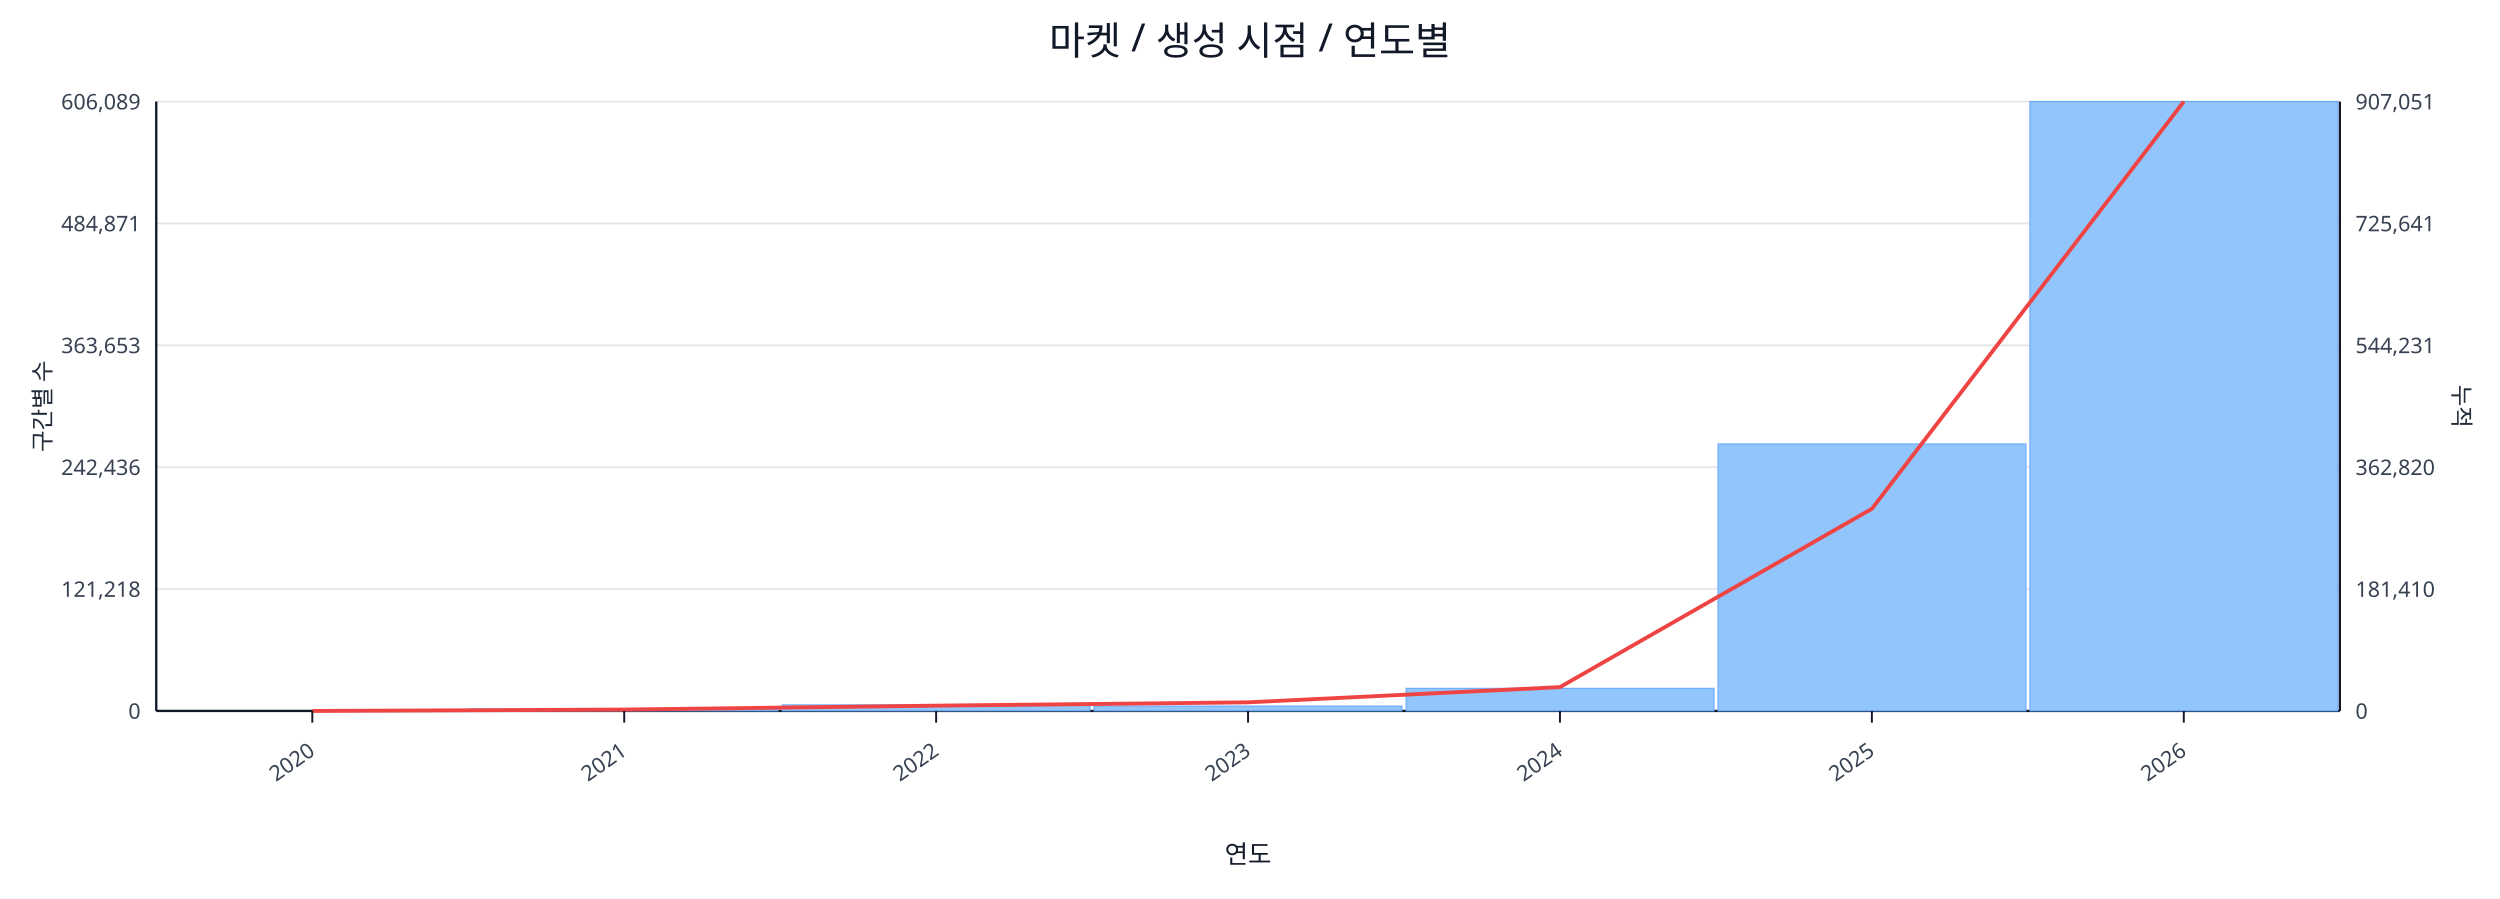
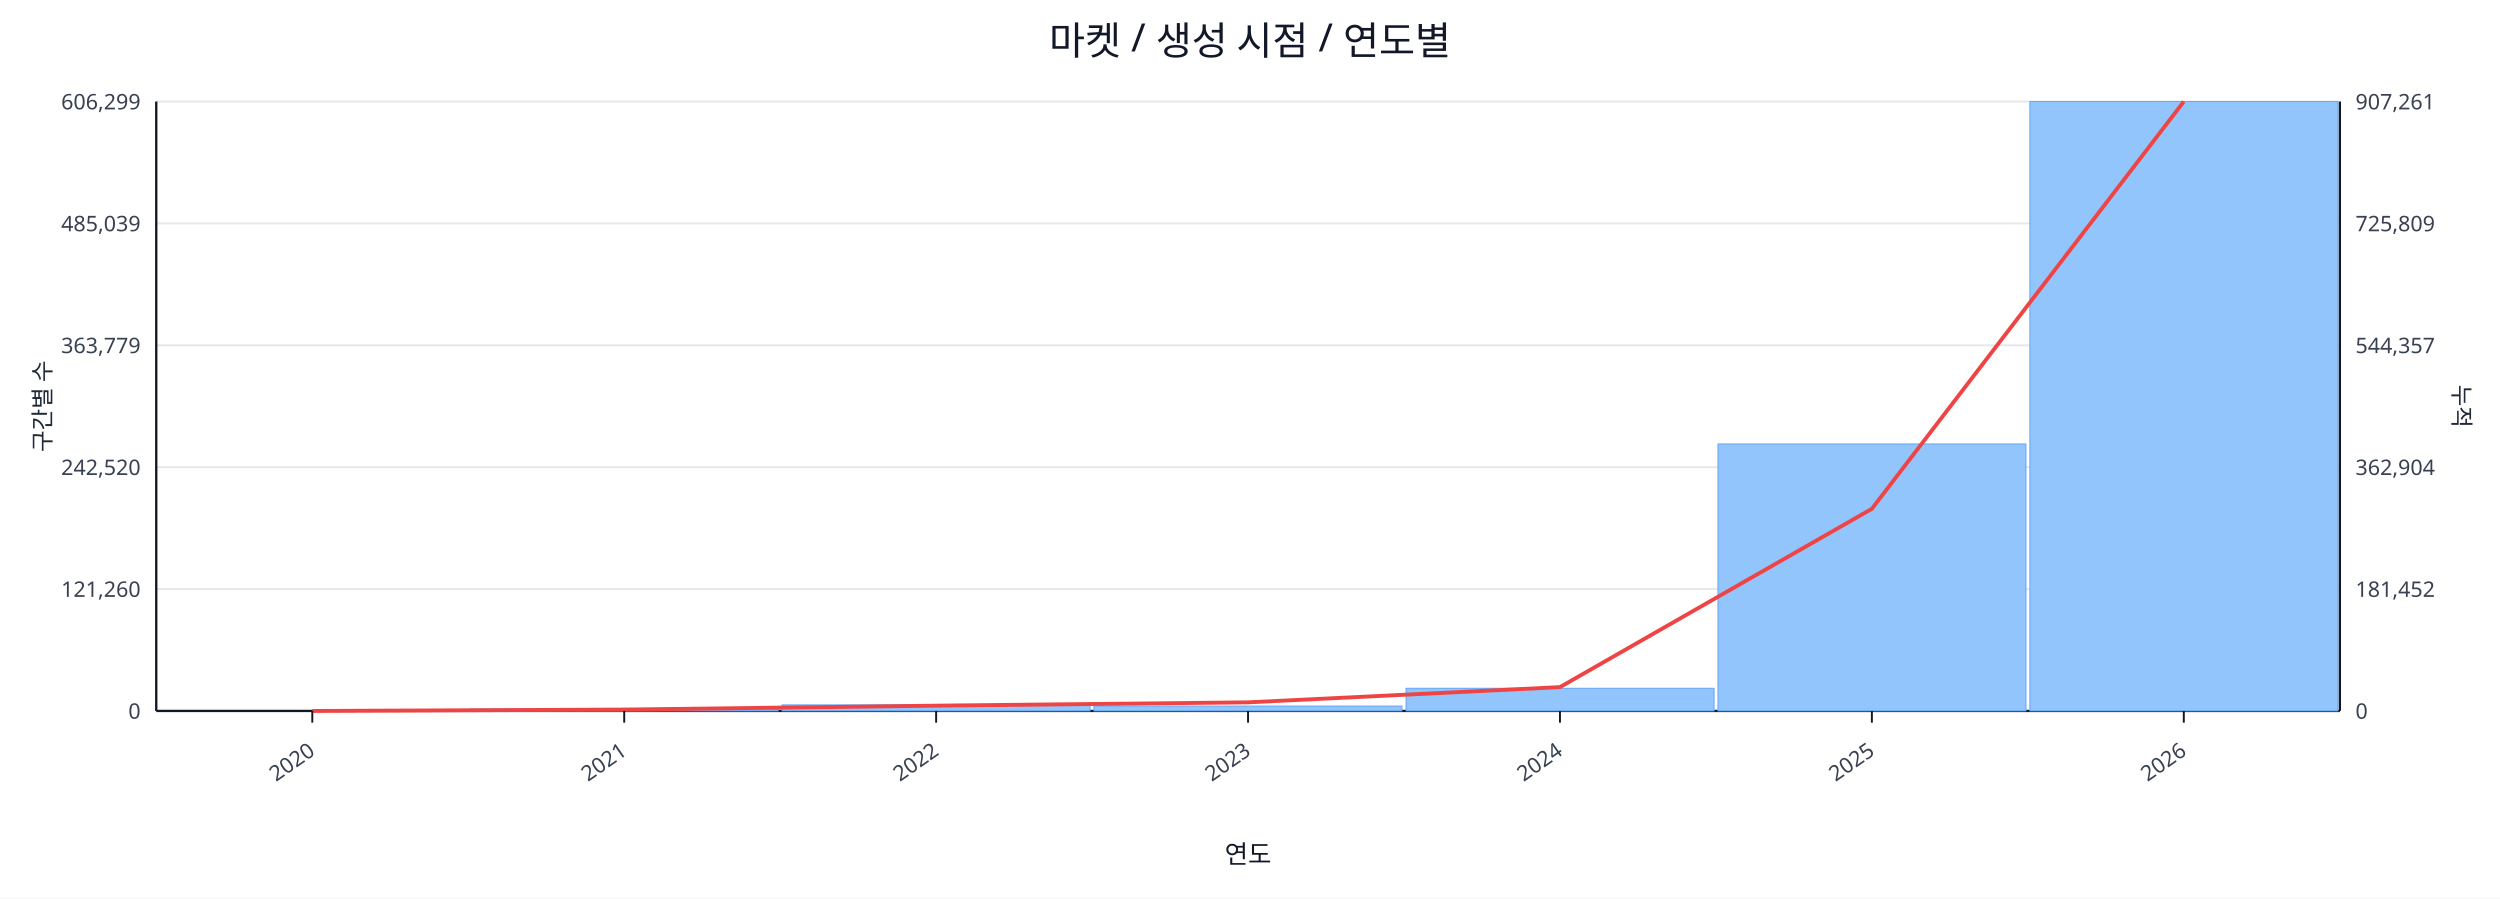
<svg xmlns="http://www.w3.org/2000/svg" width="1280" height="460" viewBox="0 0 1280 460">
  <rect x="0" y="0" width="100%" height="100%" fill="#ffffff" />
  <text x="640.0" y="28" font-size="20" text-anchor="middle" font-family="sans-serif" fill="#111827">마켓 / 생성 시점 / 연도별</text>
  <line x1="80.0" y1="52.0" x2="1198.0" y2="52.0" stroke="#e5e7eb" stroke-width="1" />
-   <text x="72.0" y="56.0" font-size="11" text-anchor="end" font-family="sans-serif" fill="#374151">606,089</text>
-   <text x="1206.0" y="56.0" font-size="11" text-anchor="start" font-family="sans-serif" fill="#374151">907,051</text>
+   <text x="72.0" y="56.0" font-size="11" text-anchor="end" font-family="sans-serif" fill="#374151">606,299</text>
+   <text x="1206.0" y="56.0" font-size="11" text-anchor="start" font-family="sans-serif" fill="#374151">907,261</text>
  <line x1="80.0" y1="114.4" x2="1198.0" y2="114.4" stroke="#e5e7eb" stroke-width="1" />
-   <text x="72.0" y="118.4" font-size="11" text-anchor="end" font-family="sans-serif" fill="#374151">484,871</text>
-   <text x="1206.0" y="118.4" font-size="11" text-anchor="start" font-family="sans-serif" fill="#374151">725,641</text>
+   <text x="72.0" y="118.4" font-size="11" text-anchor="end" font-family="sans-serif" fill="#374151">485,039</text>
+   <text x="1206.0" y="118.4" font-size="11" text-anchor="start" font-family="sans-serif" fill="#374151">725,809</text>
  <line x1="80.0" y1="176.8" x2="1198.0" y2="176.8" stroke="#e5e7eb" stroke-width="1" />
-   <text x="72.0" y="180.8" font-size="11" text-anchor="end" font-family="sans-serif" fill="#374151">363,653</text>
-   <text x="1206.0" y="180.8" font-size="11" text-anchor="start" font-family="sans-serif" fill="#374151">544,231</text>
+   <text x="72.0" y="180.8" font-size="11" text-anchor="end" font-family="sans-serif" fill="#374151">363,779</text>
+   <text x="1206.0" y="180.8" font-size="11" text-anchor="start" font-family="sans-serif" fill="#374151">544,357</text>
  <line x1="80.0" y1="239.2" x2="1198.0" y2="239.2" stroke="#e5e7eb" stroke-width="1" />
-   <text x="72.0" y="243.2" font-size="11" text-anchor="end" font-family="sans-serif" fill="#374151">242,436</text>
-   <text x="1206.0" y="243.2" font-size="11" text-anchor="start" font-family="sans-serif" fill="#374151">362,820</text>
+   <text x="72.0" y="243.2" font-size="11" text-anchor="end" font-family="sans-serif" fill="#374151">242,520</text>
+   <text x="1206.0" y="243.2" font-size="11" text-anchor="start" font-family="sans-serif" fill="#374151">362,904</text>
  <line x1="80.0" y1="301.6" x2="1198.0" y2="301.6" stroke="#e5e7eb" stroke-width="1" />
-   <text x="72.0" y="305.6" font-size="11" text-anchor="end" font-family="sans-serif" fill="#374151">121,218</text>
-   <text x="1206.0" y="305.6" font-size="11" text-anchor="start" font-family="sans-serif" fill="#374151">181,410</text>
+   <text x="72.0" y="305.6" font-size="11" text-anchor="end" font-family="sans-serif" fill="#374151">121,260</text>
+   <text x="1206.0" y="305.6" font-size="11" text-anchor="start" font-family="sans-serif" fill="#374151">181,452</text>
  <line x1="80.0" y1="364.0" x2="1198.0" y2="364.0" stroke="#e5e7eb" stroke-width="1" />
  <text x="72.0" y="368.0" font-size="11" text-anchor="end" font-family="sans-serif" fill="#374151">0</text>
  <text x="1206.0" y="368.0" font-size="11" text-anchor="start" font-family="sans-serif" fill="#374151">0</text>
  <line x1="80.0" y1="364.0" x2="1198.0" y2="364.0" stroke="#111827" stroke-width="1.2" />
  <line x1="80.0" y1="52.0" x2="80.0" y2="364.0" stroke="#111827" stroke-width="1.2" />
  <line x1="1198.0" y1="52.0" x2="1198.0" y2="364.0" stroke="#111827" stroke-width="1.2" />
  <rect x="81.0" y="364.0" width="157.7" height="0.0" fill="#93c5fd" stroke="#60a5fa" stroke-width="0.5" />
  <rect x="240.7" y="363.0" width="157.7" height="1.0" fill="#93c5fd" stroke="#60a5fa" stroke-width="0.5" />
  <rect x="400.4" y="360.9" width="157.7" height="3.1" fill="#93c5fd" stroke="#60a5fa" stroke-width="0.5" />
  <rect x="560.1" y="361.5" width="157.7" height="2.5" fill="#93c5fd" stroke="#60a5fa" stroke-width="0.5" />
  <rect x="719.9" y="352.4" width="157.7" height="11.6" fill="#93c5fd" stroke="#60a5fa" stroke-width="0.5" />
  <rect x="879.6" y="227.3" width="157.7" height="136.7" fill="#93c5fd" stroke="#60a5fa" stroke-width="0.5" />
  <rect x="1039.3" y="52.0" width="157.7" height="312.0" fill="#93c5fd" stroke="#60a5fa" stroke-width="0.5" />
  <polyline fill="none" stroke="#ef4444" stroke-width="2" points="159.9,364.0 319.6,363.3 479.3,361.3 639.0,359.6 798.7,351.8 958.4,260.5 1118.1,52.0" />
  <line x1="159.9" y1="364.0" x2="159.9" y2="370.0" stroke="#111827" stroke-width="1" />
  <text x="161.9" y="386.0" font-size="11" text-anchor="end" transform="rotate(-35 161.9 386.0)" font-family="sans-serif" fill="#374151">2020</text>
  <line x1="319.6" y1="364.0" x2="319.6" y2="370.0" stroke="#111827" stroke-width="1" />
  <text x="321.6" y="386.0" font-size="11" text-anchor="end" transform="rotate(-35 321.6 386.0)" font-family="sans-serif" fill="#374151">2021</text>
  <line x1="479.3" y1="364.0" x2="479.3" y2="370.0" stroke="#111827" stroke-width="1" />
  <text x="481.3" y="386.0" font-size="11" text-anchor="end" transform="rotate(-35 481.3 386.0)" font-family="sans-serif" fill="#374151">2022</text>
  <line x1="639.0" y1="364.0" x2="639.0" y2="370.0" stroke="#111827" stroke-width="1" />
  <text x="641.0" y="386.0" font-size="11" text-anchor="end" transform="rotate(-35 641.0 386.0)" font-family="sans-serif" fill="#374151">2023</text>
  <line x1="798.7" y1="364.0" x2="798.7" y2="370.0" stroke="#111827" stroke-width="1" />
  <text x="800.7" y="386.0" font-size="11" text-anchor="end" transform="rotate(-35 800.7 386.0)" font-family="sans-serif" fill="#374151">2024</text>
  <line x1="958.4" y1="364.0" x2="958.4" y2="370.0" stroke="#111827" stroke-width="1" />
  <text x="960.4" y="386.0" font-size="11" text-anchor="end" transform="rotate(-35 960.4 386.0)" font-family="sans-serif" fill="#374151">2025</text>
  <line x1="1118.1" y1="364.0" x2="1118.1" y2="370.0" stroke="#111827" stroke-width="1" />
  <text x="1120.1" y="386.0" font-size="11" text-anchor="end" transform="rotate(-35 1120.1 386.0)" font-family="sans-serif" fill="#374151">2026</text>
  <text x="26" y="208.0" font-size="12" transform="rotate(-90 26 208.0)" text-anchor="middle" font-family="sans-serif" fill="#1f2937">구간별 수</text>
  <text x="1256.0" y="208.0" font-size="12" transform="rotate(90 1256.0 208.0)" text-anchor="middle" font-family="sans-serif" fill="#1f2937">누적</text>
  <text x="639.0" y="442.0" font-size="13" text-anchor="middle" font-family="sans-serif" fill="#111827">연도</text>
</svg>
